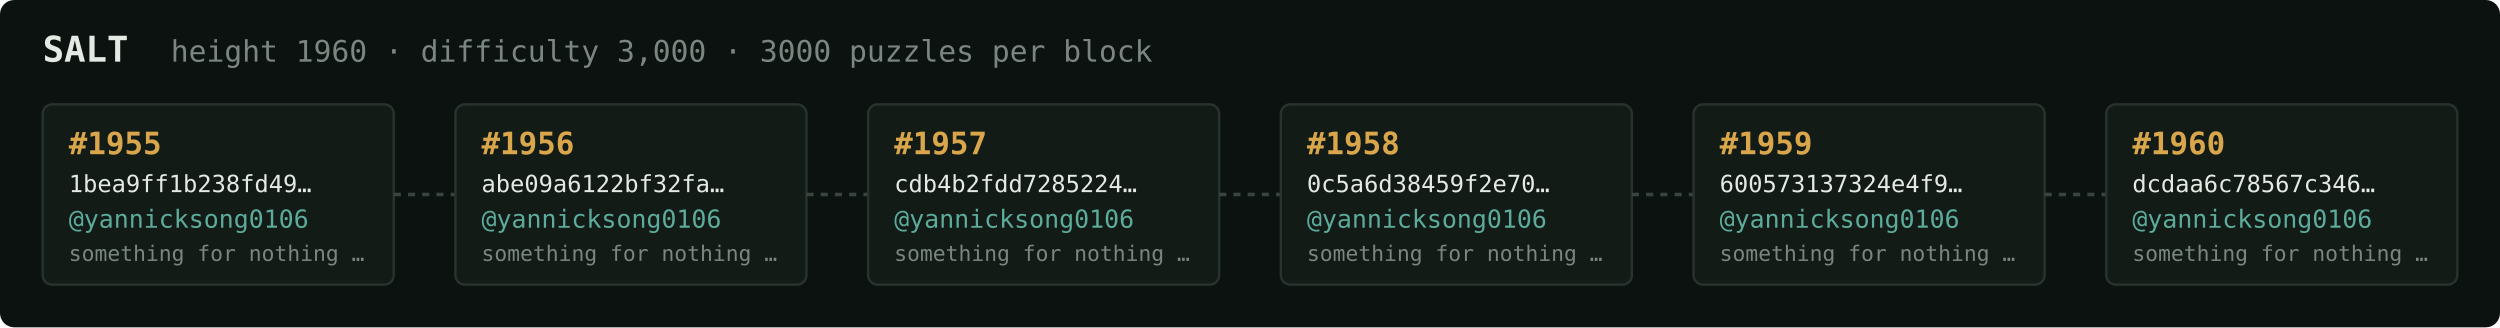
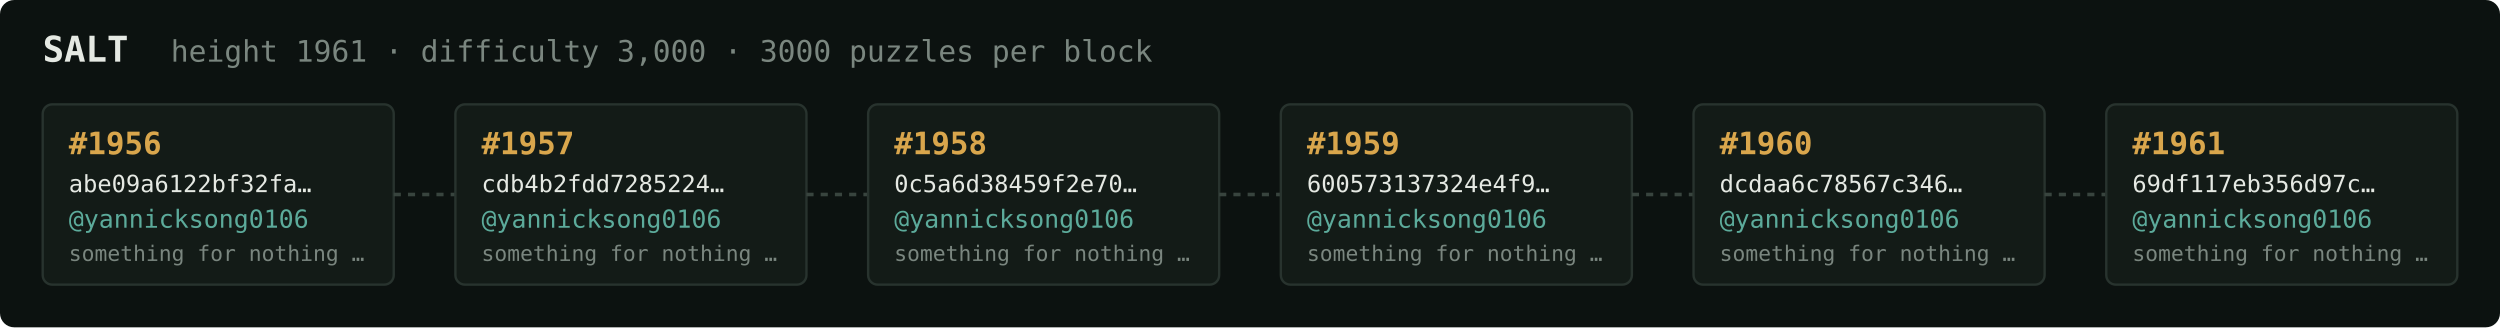
<svg xmlns="http://www.w3.org/2000/svg" width="1054" height="138" viewBox="0 0 1054 138" font-family="ui-monospace,SFMono-Regular,Menlo,monospace">
  <rect fill="#0c1210" width="1054" height="138" rx="6" />
  <text x="18" y="26" fill="#e5e9e3" font-size="15" font-weight="700">SALT</text>
-   <text x="72" y="26" fill="#7a867f" font-size="12.5">height 1960 · difficulty 3,000 · 3000 puzzles per block</text>
+   <text x="72" y="26" fill="#7a867f" font-size="12.5">height 1961 · difficulty 3,000 · 3000 puzzles per block</text>
  <rect x="18" y="44" width="148" height="76" rx="4" fill="#131b17" stroke="#28332e" stroke-width="1" />
-   <text x="29" y="65" fill="#d9a64c" font-size="13" font-weight="700">#1955</text>
-   <text x="29" y="81" fill="#e5e9e3" font-size="10">1bea9ff1b238fd49…</text>
+   <text x="29" y="65" fill="#d9a64c" font-size="13" font-weight="700">#1956</text>
+   <text x="29" y="81" fill="#e5e9e3" font-size="10">abe09a6122bf32fa…</text>
  <text x="29" y="96" fill="#5cab9b" font-size="10.5">@yannicksong0106</text>
  <text x="29" y="110" fill="#7a867f" font-size="9">something for nothing …</text>
  <line x1="166" y1="82.0" x2="192" y2="82.0" stroke="#38443e" stroke-width="1.5" stroke-dasharray="3 3" />
  <rect x="192" y="44" width="148" height="76" rx="4" fill="#131b17" stroke="#28332e" stroke-width="1" />
-   <text x="203" y="65" fill="#d9a64c" font-size="13" font-weight="700">#1956</text>
-   <text x="203" y="81" fill="#e5e9e3" font-size="10">abe09a6122bf32fa…</text>
+   <text x="203" y="65" fill="#d9a64c" font-size="13" font-weight="700">#1957</text>
+   <text x="203" y="81" fill="#e5e9e3" font-size="10">cdb4b2fdd7285224…</text>
  <text x="203" y="96" fill="#5cab9b" font-size="10.5">@yannicksong0106</text>
  <text x="203" y="110" fill="#7a867f" font-size="9">something for nothing …</text>
  <line x1="340" y1="82.0" x2="366" y2="82.0" stroke="#38443e" stroke-width="1.5" stroke-dasharray="3 3" />
  <rect x="366" y="44" width="148" height="76" rx="4" fill="#131b17" stroke="#28332e" stroke-width="1" />
-   <text x="377" y="65" fill="#d9a64c" font-size="13" font-weight="700">#1957</text>
-   <text x="377" y="81" fill="#e5e9e3" font-size="10">cdb4b2fdd7285224…</text>
+   <text x="377" y="65" fill="#d9a64c" font-size="13" font-weight="700">#1958</text>
+   <text x="377" y="81" fill="#e5e9e3" font-size="10">0c5a6d38459f2e70…</text>
  <text x="377" y="96" fill="#5cab9b" font-size="10.5">@yannicksong0106</text>
  <text x="377" y="110" fill="#7a867f" font-size="9">something for nothing …</text>
  <line x1="514" y1="82.0" x2="540" y2="82.0" stroke="#38443e" stroke-width="1.5" stroke-dasharray="3 3" />
  <rect x="540" y="44" width="148" height="76" rx="4" fill="#131b17" stroke="#28332e" stroke-width="1" />
-   <text x="551" y="65" fill="#d9a64c" font-size="13" font-weight="700">#1958</text>
-   <text x="551" y="81" fill="#e5e9e3" font-size="10">0c5a6d38459f2e70…</text>
+   <text x="551" y="65" fill="#d9a64c" font-size="13" font-weight="700">#1959</text>
+   <text x="551" y="81" fill="#e5e9e3" font-size="10">600573137324e4f9…</text>
  <text x="551" y="96" fill="#5cab9b" font-size="10.5">@yannicksong0106</text>
  <text x="551" y="110" fill="#7a867f" font-size="9">something for nothing …</text>
  <line x1="688" y1="82.0" x2="714" y2="82.0" stroke="#38443e" stroke-width="1.5" stroke-dasharray="3 3" />
  <rect x="714" y="44" width="148" height="76" rx="4" fill="#131b17" stroke="#28332e" stroke-width="1" />
-   <text x="725" y="65" fill="#d9a64c" font-size="13" font-weight="700">#1959</text>
-   <text x="725" y="81" fill="#e5e9e3" font-size="10">600573137324e4f9…</text>
+   <text x="725" y="65" fill="#d9a64c" font-size="13" font-weight="700">#1960</text>
+   <text x="725" y="81" fill="#e5e9e3" font-size="10">dcdaa6c78567c346…</text>
  <text x="725" y="96" fill="#5cab9b" font-size="10.5">@yannicksong0106</text>
  <text x="725" y="110" fill="#7a867f" font-size="9">something for nothing …</text>
  <line x1="862" y1="82.0" x2="888" y2="82.0" stroke="#38443e" stroke-width="1.5" stroke-dasharray="3 3" />
  <rect x="888" y="44" width="148" height="76" rx="4" fill="#131b17" stroke="#28332e" stroke-width="1" />
-   <text x="899" y="65" fill="#d9a64c" font-size="13" font-weight="700">#1960</text>
-   <text x="899" y="81" fill="#e5e9e3" font-size="10">dcdaa6c78567c346…</text>
+   <text x="899" y="65" fill="#d9a64c" font-size="13" font-weight="700">#1961</text>
+   <text x="899" y="81" fill="#e5e9e3" font-size="10">69df117eb356d97c…</text>
  <text x="899" y="96" fill="#5cab9b" font-size="10.5">@yannicksong0106</text>
  <text x="899" y="110" fill="#7a867f" font-size="9">something for nothing …</text>
</svg>
